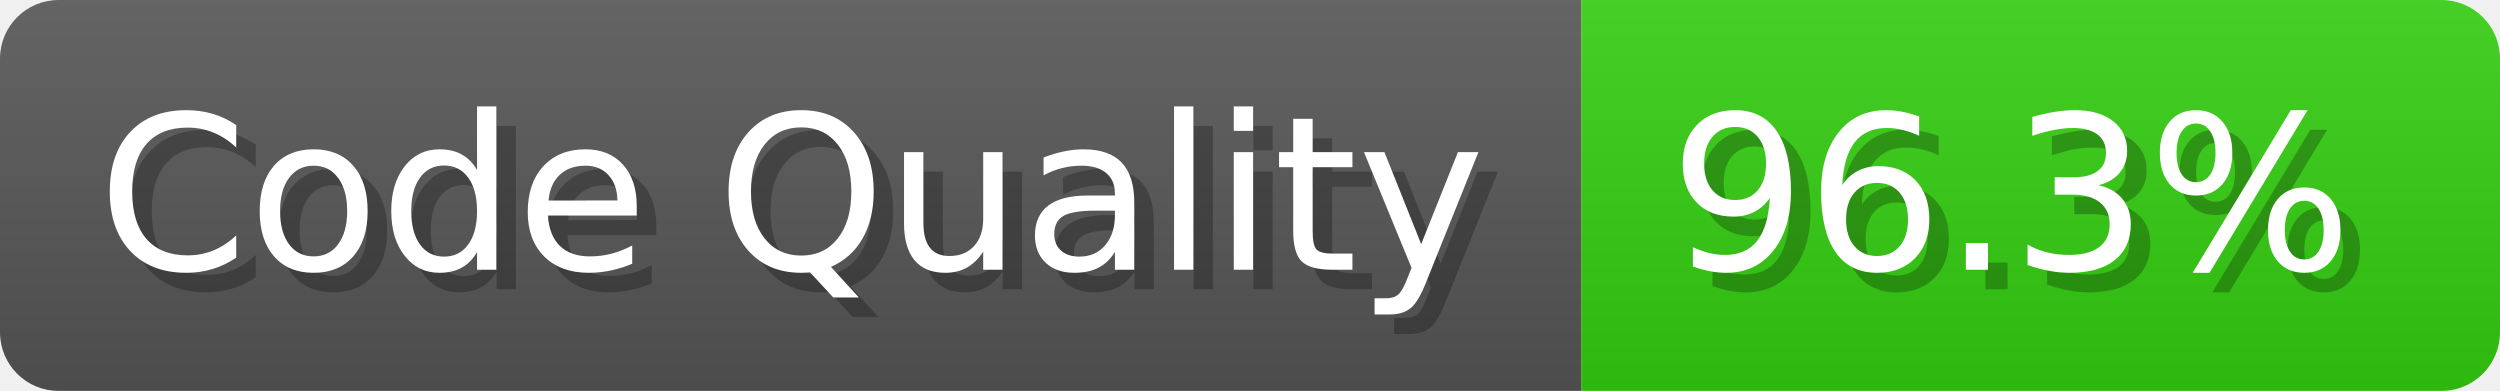
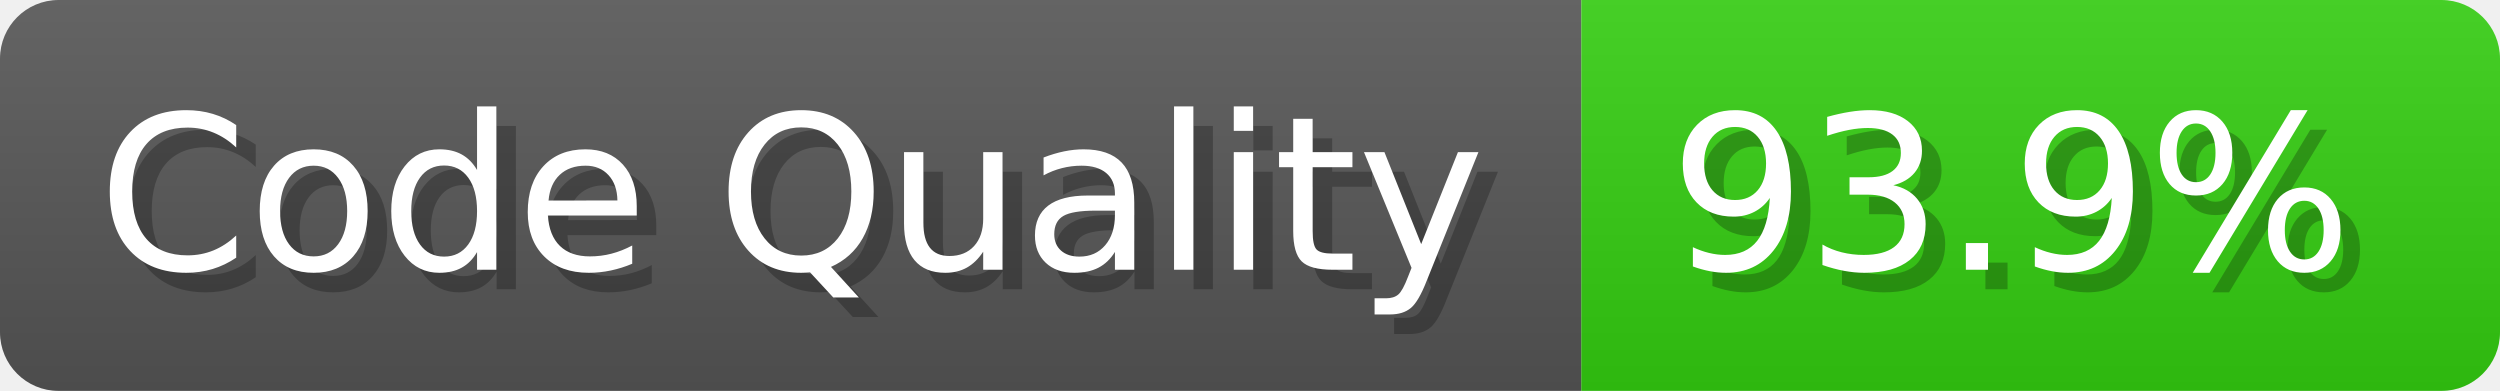
- <svg xmlns="http://www.w3.org/2000/svg" width="127.9" height="20" viewBox="0 0 1279 200" role="img" aria-label="Code Quality: 96.3%">
+ <svg xmlns="http://www.w3.org/2000/svg" width="127.9" height="20" viewBox="0 0 1279 200" role="img" aria-label="Code Quality: 93.9%">
  <linearGradient id="a" x2="0" y2="100%">
    <stop offset="0" stop-opacity=".1" stop-color="#EEE" />
    <stop offset="1" stop-opacity=".1" />
  </linearGradient>
  <mask id="m">
    <rect width="1279" height="200" rx="30" fill="#FFF" />
  </mask>
  <g mask="url(#m)">
    <rect width="809" height="200" fill="#555" />
    <rect width="470" height="200" fill="#3C1" x="809" />
    <rect width="1279" height="200" fill="url(#a)" />
  </g>
  <g aria-hidden="true" fill="#fff" text-anchor="start" font-family="Verdana,DejaVu Sans,sans-serif" font-size="110">
    <text x="60" y="148" textLength="709" fill="#000" opacity="0.25">Code Quality</text>
    <text x="50" y="138" textLength="709">Code Quality</text>
-     <text x="864" y="148" textLength="370" fill="#000" opacity="0.25">96.3%</text>
-     <text x="854" y="138" textLength="370">96.3%</text>
+     <text x="864" y="148" textLength="370" fill="#000" opacity="0.25">93.9%</text>
+     <text x="854" y="138" textLength="370">93.9%</text>
  </g>
</svg>
